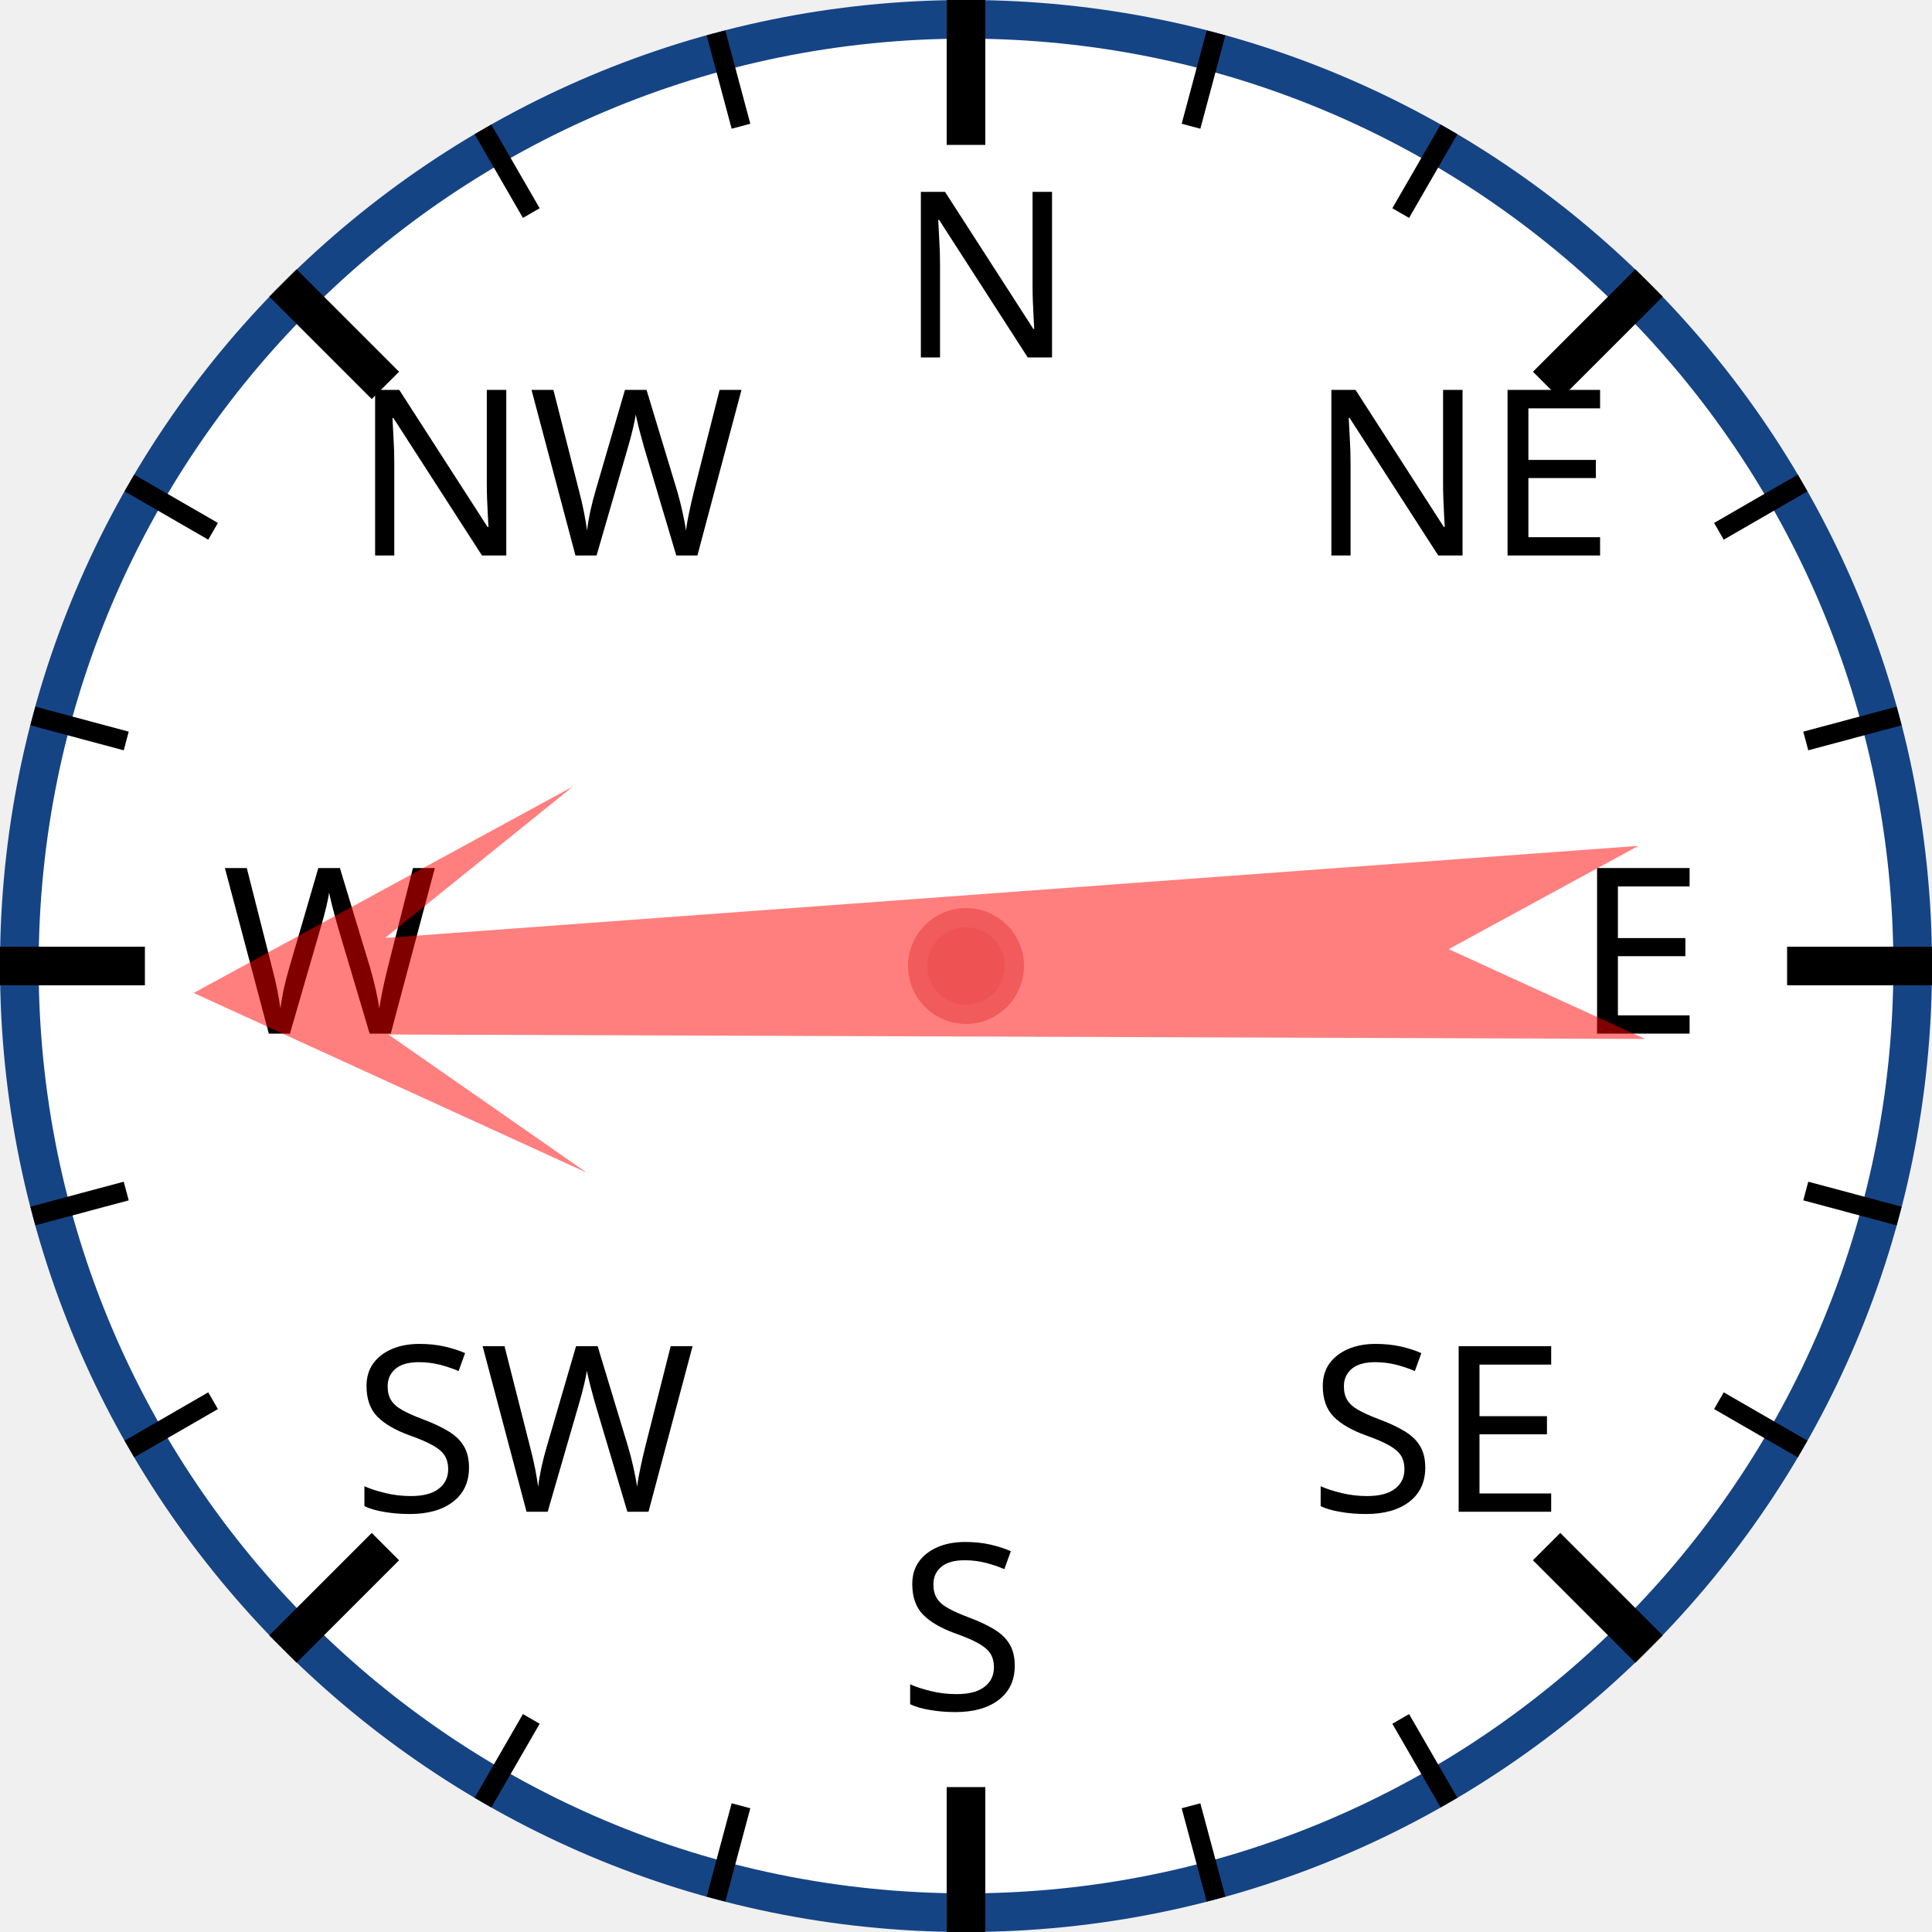
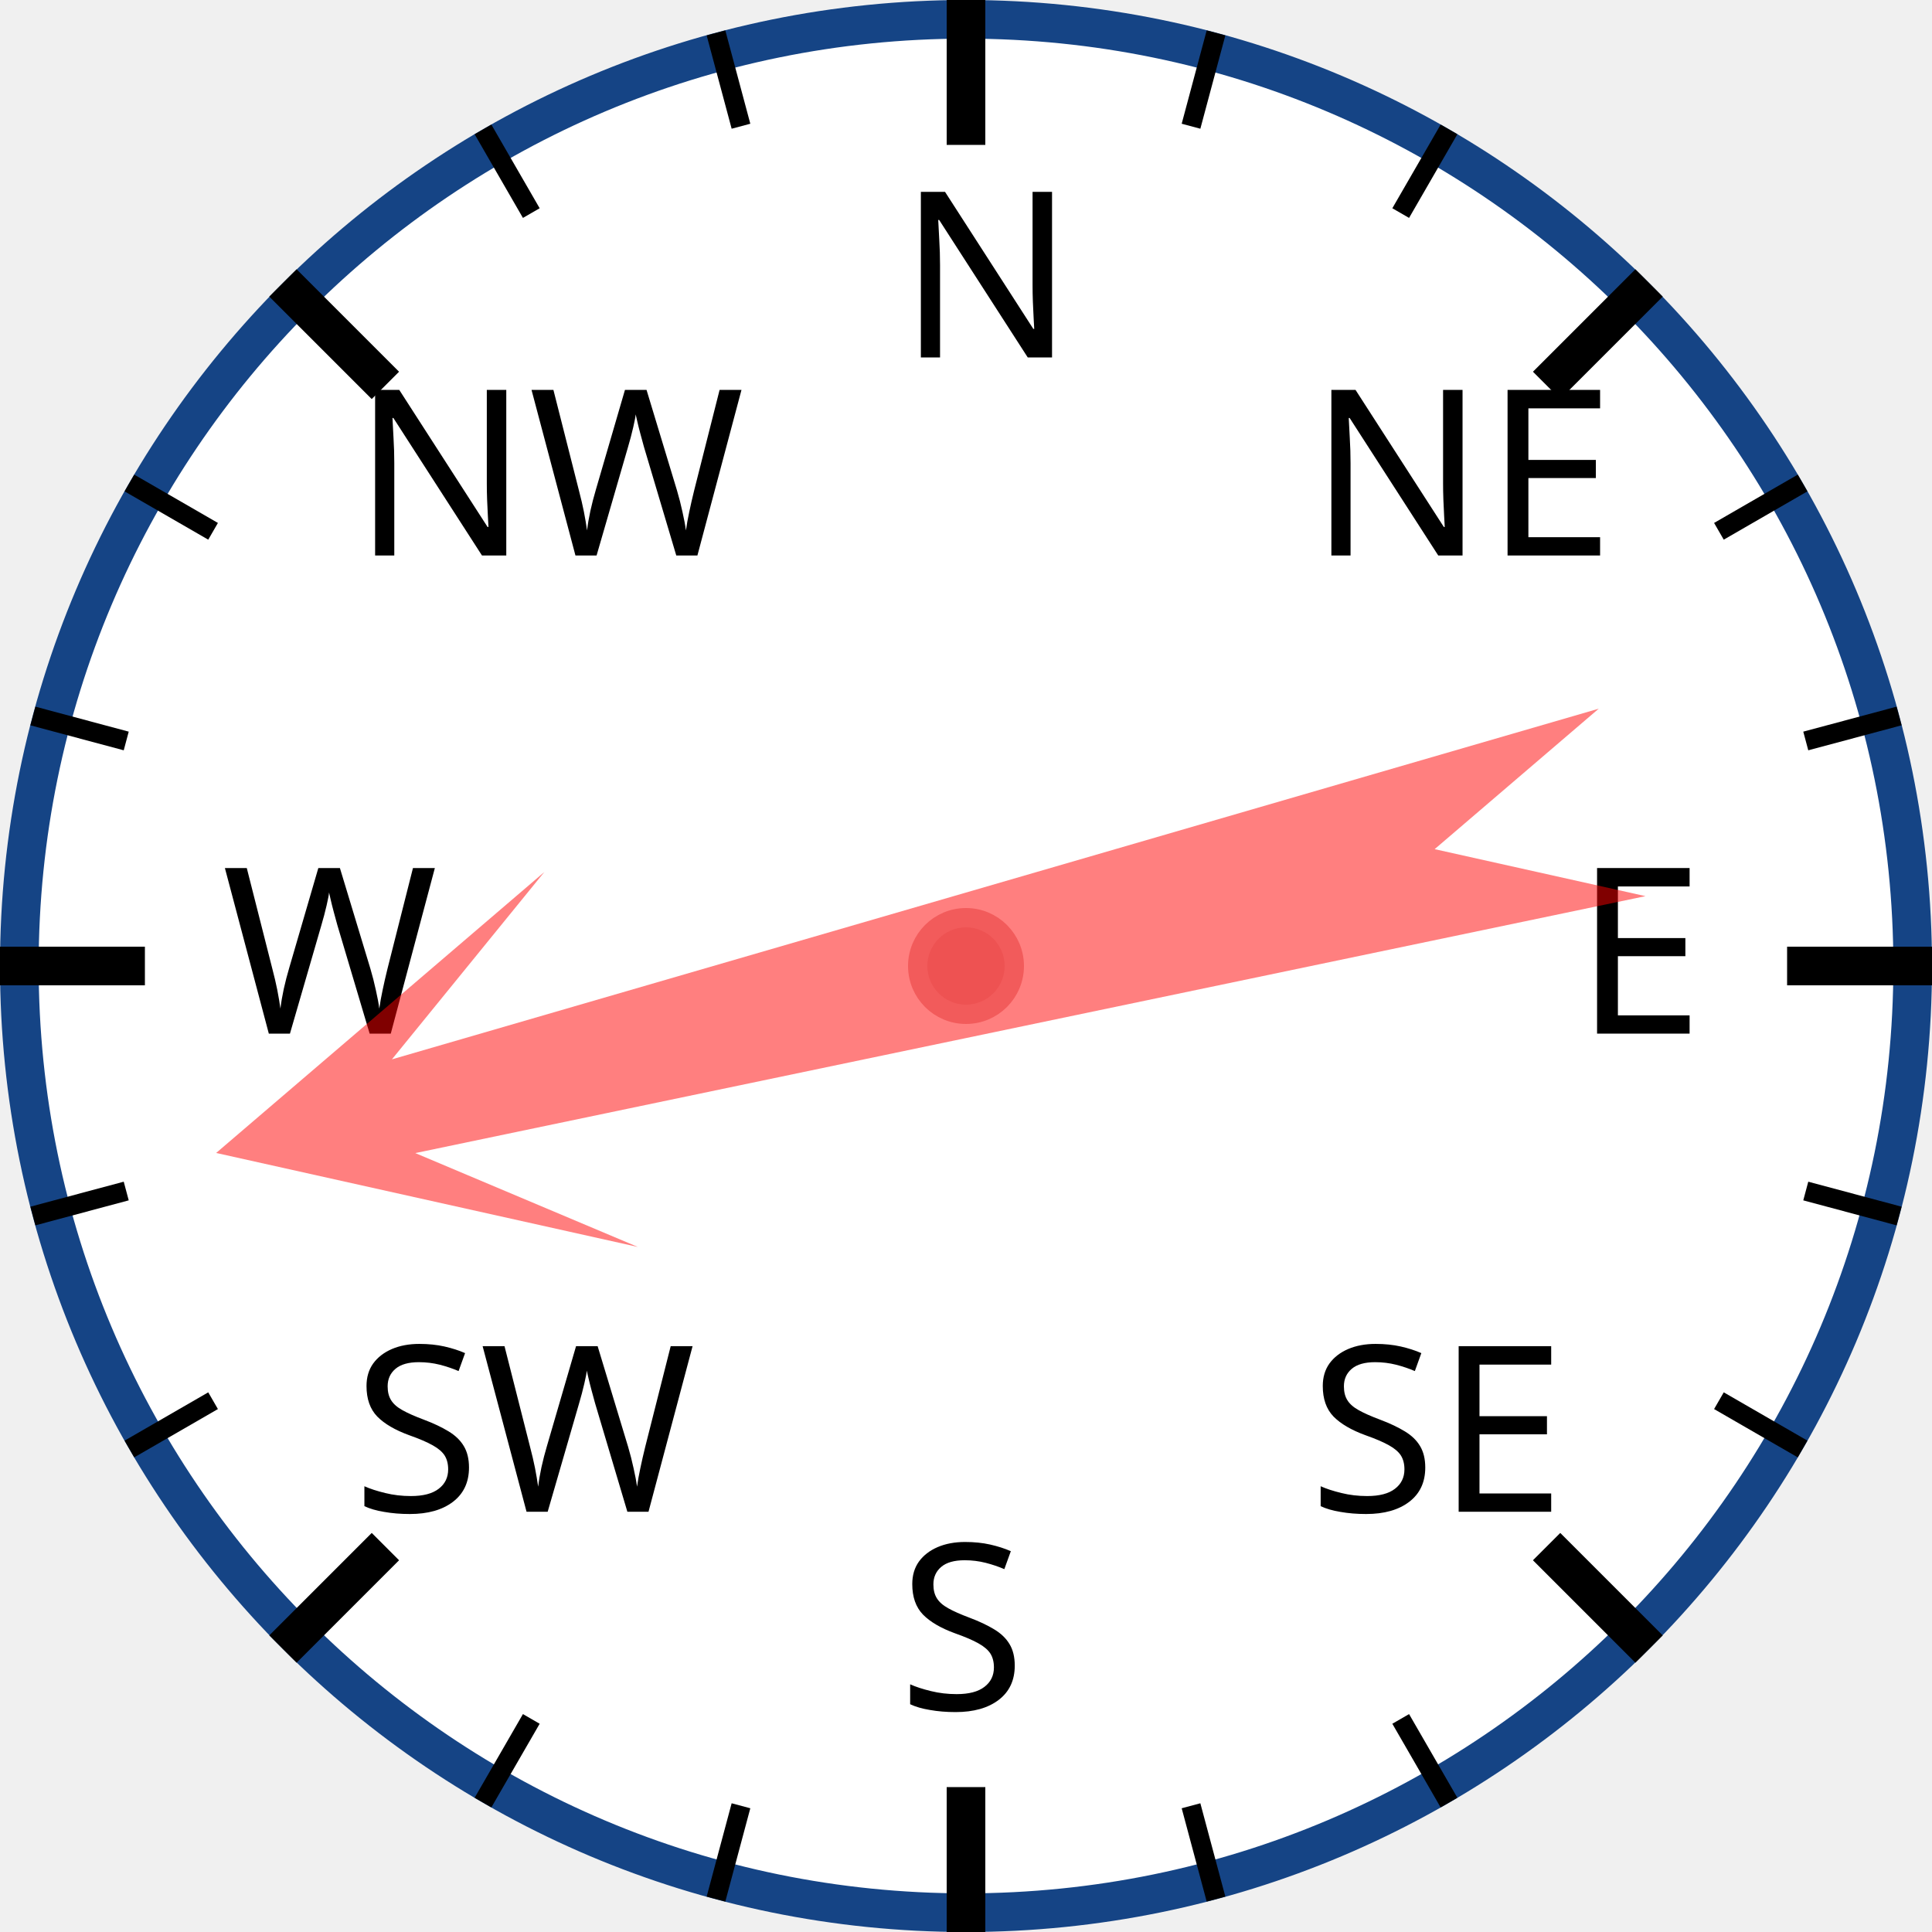
<svg xmlns="http://www.w3.org/2000/svg" width="120px" height="120px" viewBox="0 0 200 200">
  <circle cx="100" cy="100" r="98" style="fill: white; stroke: #154485; stroke-width: 4;" />
  <text x="93.0" y="37.0" style="font-family: sans-serif; font-size: 18pt;">N</text>
  <line x1="100.0" y1="0.0" x2="100.0" y2="15.0" style="stroke: black; stroke-width: 4;" />
  <line x1="74.118" y1="3.407" x2="76.706" y2="13.067" style="stroke: black; stroke-width: 2;" />
  <line x1="50" y1="13.397" x2="55" y2="22.058" style="stroke: black; stroke-width: 2;" />
  <text x="36.503" y="57.503" style="font-family: sans-serif; font-size: 18pt;">NW</text>
  <line x1="29.289" y1="29.289" x2="39.896" y2="39.896" style="stroke: black; stroke-width: 4;" />
  <line x1="13.397" y1="50" x2="22.058" y2="55" style="stroke: black; stroke-width: 2;" />
  <line x1="3.407" y1="74.118" x2="13.067" y2="76.706" style="stroke: black; stroke-width: 2;" />
  <text x="23.0" y="107.0" style="font-family: sans-serif; font-size: 18pt;">W</text>
  <line x1="0.0" y1="100.0" x2="15.0" y2="100.0" style="stroke: black; stroke-width: 4;" />
  <line x1="3.407" y1="125.882" x2="13.067" y2="123.294" style="stroke: black; stroke-width: 2;" />
  <line x1="13.397" y1="150" x2="22.058" y2="145" style="stroke: black; stroke-width: 2;" />
  <text x="36.503" y="156.497" style="font-family: sans-serif; font-size: 18pt;">SW</text>
  <line x1="29.289" y1="170.711" x2="39.896" y2="160.104" style="stroke: black; stroke-width: 4;" />
  <line x1="50" y1="186.603" x2="55" y2="177.942" style="stroke: black; stroke-width: 2;" />
  <line x1="74.118" y1="196.593" x2="76.706" y2="186.933" style="stroke: black; stroke-width: 2;" />
  <text x="93" y="177.0" style="font-family: sans-serif; font-size: 18pt;">S</text>
  <line x1="100" y1="200.0" x2="100" y2="185.0" style="stroke: black; stroke-width: 4;" />
  <line x1="125.882" y1="196.593" x2="123.294" y2="186.933" style="stroke: black; stroke-width: 2;" />
  <line x1="150.0" y1="186.603" x2="145.0" y2="177.942" style="stroke: black; stroke-width: 2;" />
  <text x="135.497" y="156.497" style="font-family: sans-serif; font-size: 18pt;">SE</text>
  <line x1="170.711" y1="170.711" x2="160.104" y2="160.104" style="stroke: black; stroke-width: 4;" />
  <line x1="186.603" y1="150" x2="177.942" y2="145" style="stroke: black; stroke-width: 2;" />
  <line x1="196.593" y1="125.882" x2="186.933" y2="123.294" style="stroke: black; stroke-width: 2;" />
  <text x="163.0" y="107" style="font-family: sans-serif; font-size: 18pt;">E</text>
  <line x1="200.0" y1="100" x2="185.0" y2="100" style="stroke: black; stroke-width: 4;" />
  <line x1="196.593" y1="74.118" x2="186.933" y2="76.706" style="stroke: black; stroke-width: 2;" />
  <line x1="186.603" y1="50" x2="177.942" y2="55" style="stroke: black; stroke-width: 2;" />
  <text x="135.497" y="57.503" style="font-family: sans-serif; font-size: 18pt;">NE</text>
  <line x1="170.711" y1="29.289" x2="160.104" y2="39.896" style="stroke: black; stroke-width: 4;" />
  <line x1="150" y1="13.397" x2="145" y2="22.058" style="stroke: black; stroke-width: 2;" />
  <line x1="125.882" y1="3.407" x2="123.294" y2="13.067" style="stroke: black; stroke-width: 2;" />
-   <polygon points="100 20 120 60 105 40 110 170 100 150 90 170 95 40 80 60" style="fill: red; fill-opacity: 0.5;" transform="rotate(268,100,100)" />
+   <polygon points="100 20 120 60 105 40 110 170 100 150 90 170 95 40 80 60" style="fill: red; fill-opacity: 0.5;" transform="rotate(256,100,100)" />
  <circle cx="100" cy="100" r="5" style="fill: #EE5252; stroke: #F25B5B; stroke-width: 2;" />
</svg>
